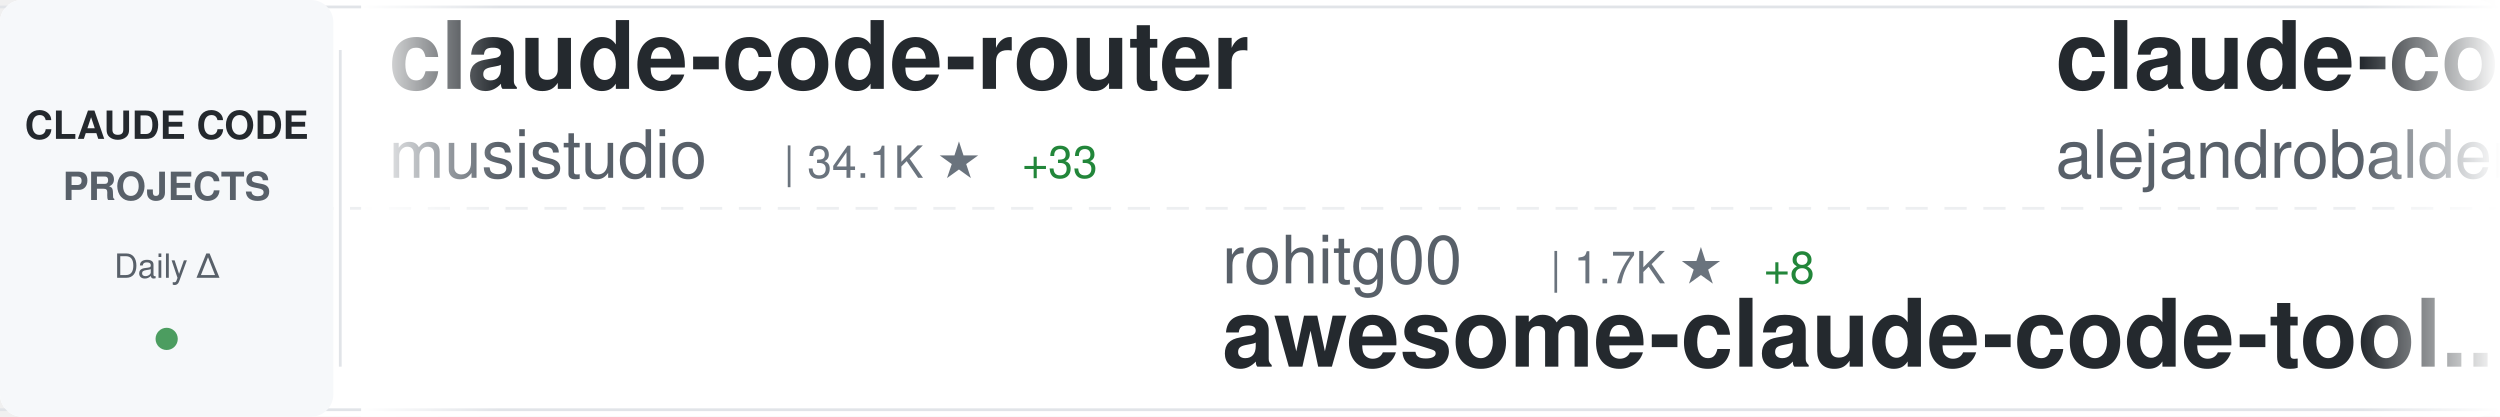
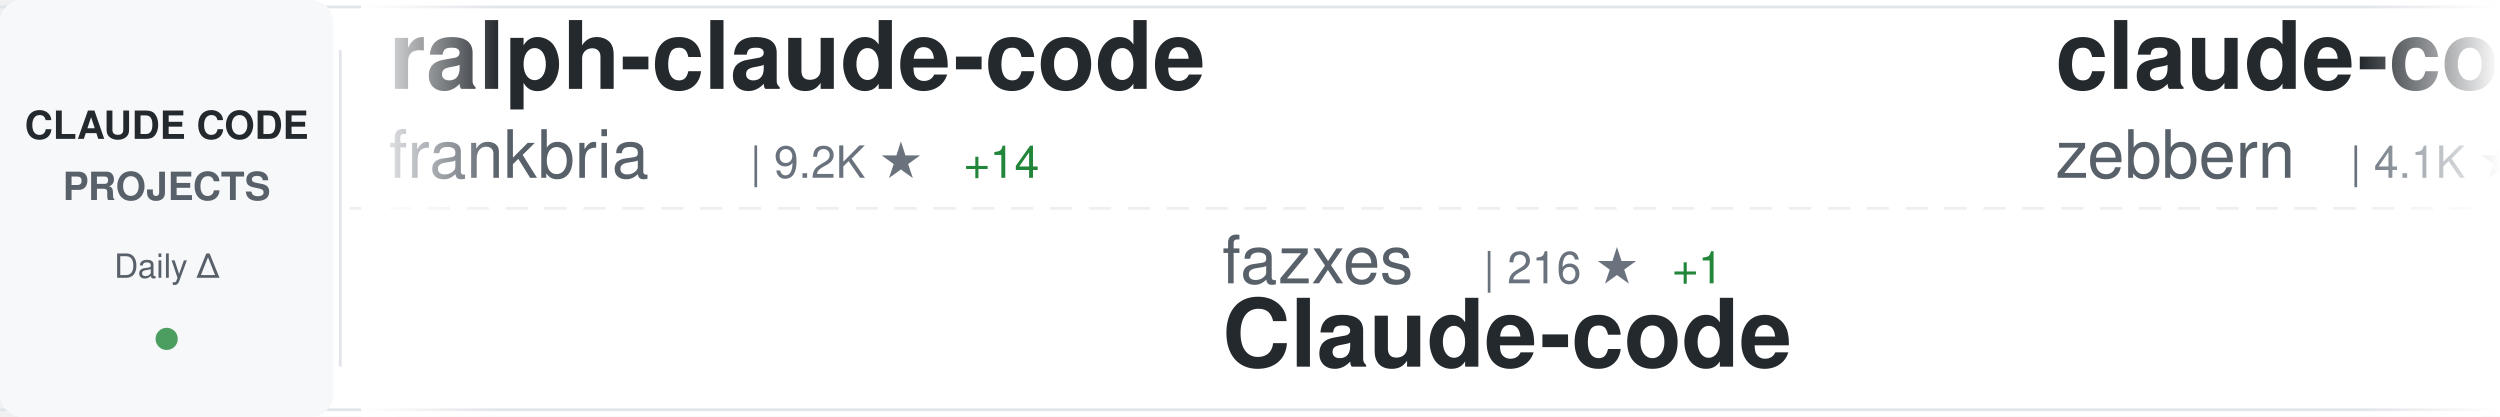
<svg xmlns="http://www.w3.org/2000/svg" width="900" height="150">
  <defs>
    <linearGradient id="awesomeLeftFade" x1="0%" y1="0%" x2="100%" y2="0%">
      <stop offset="0%" style="stop-color:#ffffff;stop-opacity:1" />
      <stop offset="100%" style="stop-color:#ffffff;stop-opacity:0" />
    </linearGradient>
    <linearGradient id="awesomeRightFade" x1="0%" y1="0%" x2="100%" y2="0%">
      <stop offset="0%" style="stop-color:#ffffff;stop-opacity:0" />
      <stop offset="100%" style="stop-color:#ffffff;stop-opacity:1" />
    </linearGradient>
  </defs>
  <rect width="900" height="150" fill="#ffffff" rx="8" />
  <rect x="0" y="2" width="900" height="1" fill="#e1e4e8" />
  <rect x="0" y="147" width="900" height="1" fill="#e1e4e8" />
  <line x1="0" y1="75" x2="900" y2="75" stroke="#e1e4e8" stroke-width="1" stroke-dasharray="8 6" opacity="0.6" />
  <rect x="0" y="0" width="120" height="150" fill="#f6f8fa" rx="8" />
  <text x="60" y="50" font-family="-apple-system, BlinkMacSystemFont, 'Segoe UI', Helvetica, Arial, sans-serif" font-size="14" font-weight="600" fill="#24292e" text-anchor="middle">CLAUDE CODE</text>
  <text x="60" y="72" font-family="-apple-system, BlinkMacSystemFont, 'Segoe UI', Helvetica, Arial, sans-serif" font-size="14" font-weight="600" fill="#586069" text-anchor="middle">PROJECTS</text>
  <text x="60" y="100" font-family="-apple-system, BlinkMacSystemFont, 'Segoe UI', Helvetica, Arial, sans-serif" font-size="12" font-weight="500" fill="#586069" text-anchor="middle">Daily Δ</text>
  <circle cx="60" cy="122" r="4" fill="#22863a" opacity="0.8" />
  <rect x="122" y="18" width="1" height="114" fill="#e1e4e8" />
  <clipPath id="awesomeTickerClip">
    <rect x="130" y="0" width="770" height="150" />
  </clipPath>
  <g clip-path="url(#awesomeTickerClip)">
    <g id="awesomeTickerItems">
      <animateTransform attributeName="transform" attributeType="XML" type="translate" from="0 0" to="-3000 0" dur="54s" repeatCount="indefinite" />
      <g transform="translate(0, 0)">
-         <text x="140" y="32" font-family="-apple-system, BlinkMacSystemFont, 'Segoe UI', Helvetica, Arial, sans-serif" font-size="34" font-weight="600" fill="#24292e">claude-code-router</text>
-         <text x="140" y="64" font-family="-apple-system, BlinkMacSystemFont, 'Segoe UI', Helvetica, Arial, sans-serif" font-size="24" font-weight="400" fill="#586069">musistudio</text>
-         <text x="282" y="64" font-family="-apple-system, BlinkMacSystemFont, 'Segoe UI', Helvetica, Arial, sans-serif" font-size="16" font-weight="500" fill="#6a737d">| 34.1K ★</text>
-         <text x="368" y="64" font-family="-apple-system, BlinkMacSystemFont, 'Segoe UI', Helvetica, Arial, sans-serif" font-size="16" font-weight="500" fill="#22863a"> +33</text>
+         <text x="140" y="32" font-family="-apple-system, BlinkMacSystemFont, 'Segoe UI', Helvetica, Arial, sans-serif" font-size="34" font-weight="600" fill="#24292e">ralph-claude-code</text>
+         <text x="140" y="64" font-family="-apple-system, BlinkMacSystemFont, 'Segoe UI', Helvetica, Arial, sans-serif" font-size="24" font-weight="400" fill="#586069">frankbria</text>
+         <text x="270" y="64" font-family="-apple-system, BlinkMacSystemFont, 'Segoe UI', Helvetica, Arial, sans-serif" font-size="16" font-weight="500" fill="#6a737d">| 9.2K ★</text>
+         <text x="347" y="64" font-family="-apple-system, BlinkMacSystemFont, 'Segoe UI', Helvetica, Arial, sans-serif" font-size="16" font-weight="500" fill="#22863a"> +14</text>
      </g>
      <g transform="translate(300, 0)">
-         <text x="140" y="102" font-family="-apple-system, BlinkMacSystemFont, 'Segoe UI', Helvetica, Arial, sans-serif" font-size="24" font-weight="400" fill="#586069">rohitg00</text>
-         <text x="258" y="102" font-family="-apple-system, BlinkMacSystemFont, 'Segoe UI', Helvetica, Arial, sans-serif" font-size="16" font-weight="500" fill="#6a737d">| 1.7K ★</text>
-         <text x="335" y="102" font-family="-apple-system, BlinkMacSystemFont, 'Segoe UI', Helvetica, Arial, sans-serif" font-size="16" font-weight="500" fill="#22863a"> +8</text>
-         <text x="140" y="132" font-family="-apple-system, BlinkMacSystemFont, 'Segoe UI', Helvetica, Arial, sans-serif" font-size="34" font-weight="600" fill="#24292e">awesome-claude-code-tool...</text>
+         <text x="140" y="102" font-family="-apple-system, BlinkMacSystemFont, 'Segoe UI', Helvetica, Arial, sans-serif" font-size="24" font-weight="400" fill="#586069">fazxes</text>
+         <text x="234" y="102" font-family="-apple-system, BlinkMacSystemFont, 'Segoe UI', Helvetica, Arial, sans-serif" font-size="16" font-weight="500" fill="#6a737d">| 216 ★</text>
+         <text x="302" y="102" font-family="-apple-system, BlinkMacSystemFont, 'Segoe UI', Helvetica, Arial, sans-serif" font-size="16" font-weight="500" fill="#22863a"> +1</text>
+         <text x="140" y="132" font-family="-apple-system, BlinkMacSystemFont, 'Segoe UI', Helvetica, Arial, sans-serif" font-size="34" font-weight="600" fill="#24292e">Claude-code</text>
      </g>
      <g transform="translate(600, 0)">
-         <text x="140" y="32" font-family="-apple-system, BlinkMacSystemFont, 'Segoe UI', Helvetica, Arial, sans-serif" font-size="34" font-weight="600" fill="#24292e">claude-code-from-source</text>
-         <text x="140" y="64" font-family="-apple-system, BlinkMacSystemFont, 'Segoe UI', Helvetica, Arial, sans-serif" font-size="24" font-weight="400" fill="#586069">alejandrobalderas</text>
-         <text x="366" y="64" font-family="-apple-system, BlinkMacSystemFont, 'Segoe UI', Helvetica, Arial, sans-serif" font-size="16" font-weight="500" fill="#6a737d">| 1.9K ★</text>
-         <text x="443" y="64" font-family="-apple-system, BlinkMacSystemFont, 'Segoe UI', Helvetica, Arial, sans-serif" font-size="16" font-weight="500" fill="#22863a"> +1</text>
+         <text x="140" y="32" font-family="-apple-system, BlinkMacSystemFont, 'Segoe UI', Helvetica, Arial, sans-serif" font-size="34" font-weight="600" fill="#24292e">claude-code-guide</text>
+         <text x="140" y="64" font-family="-apple-system, BlinkMacSystemFont, 'Segoe UI', Helvetica, Arial, sans-serif" font-size="24" font-weight="400" fill="#586069">zebbern</text>
+         <text x="246" y="64" font-family="-apple-system, BlinkMacSystemFont, 'Segoe UI', Helvetica, Arial, sans-serif" font-size="16" font-weight="500" fill="#6a737d">| 4.1K ★</text>
+         <text x="323" y="64" font-family="-apple-system, BlinkMacSystemFont, 'Segoe UI', Helvetica, Arial, sans-serif" font-size="16" font-weight="500" fill="#22863a"> +5</text>
      </g>
      <g transform="translate(900, 0)">
-         <text x="140" y="102" font-family="-apple-system, BlinkMacSystemFont, 'Segoe UI', Helvetica, Arial, sans-serif" font-size="24" font-weight="400" fill="#586069">anthropics</text>
-         <text x="282" y="102" font-family="-apple-system, BlinkMacSystemFont, 'Segoe UI', Helvetica, Arial, sans-serif" font-size="16" font-weight="500" fill="#6a737d">| 136.2K ★</text>
-         <text x="377" y="102" font-family="-apple-system, BlinkMacSystemFont, 'Segoe UI', Helvetica, Arial, sans-serif" font-size="16" font-weight="500" fill="#22863a"> +520</text>
-         <text x="140" y="132" font-family="-apple-system, BlinkMacSystemFont, 'Segoe UI', Helvetica, Arial, sans-serif" font-size="34" font-weight="600" fill="#24292e">skills</text>
+         <text x="140" y="102" font-family="-apple-system, BlinkMacSystemFont, 'Segoe UI', Helvetica, Arial, sans-serif" font-size="24" font-weight="400" fill="#586069">simonw</text>
+         <text x="234" y="102" font-family="-apple-system, BlinkMacSystemFont, 'Segoe UI', Helvetica, Arial, sans-serif" font-size="16" font-weight="500" fill="#6a737d">| 1.5K ★</text>
+         <text x="311" y="102" font-family="-apple-system, BlinkMacSystemFont, 'Segoe UI', Helvetica, Arial, sans-serif" font-size="16" font-weight="500" fill="#22863a"> +2</text>
+         <text x="140" y="132" font-family="-apple-system, BlinkMacSystemFont, 'Segoe UI', Helvetica, Arial, sans-serif" font-size="34" font-weight="600" fill="#24292e">claude-code-transcripts</text>
      </g>
      <g transform="translate(1200, 0)">
-         <text x="140" y="32" font-family="-apple-system, BlinkMacSystemFont, 'Segoe UI', Helvetica, Arial, sans-serif" font-size="34" font-weight="600" fill="#24292e">claude-code-spec-workflo...</text>
-         <text x="140" y="64" font-family="-apple-system, BlinkMacSystemFont, 'Segoe UI', Helvetica, Arial, sans-serif" font-size="24" font-weight="400" fill="#586069">Pimzino</text>
-         <text x="246" y="64" font-family="-apple-system, BlinkMacSystemFont, 'Segoe UI', Helvetica, Arial, sans-serif" font-size="16" font-weight="500" fill="#6a737d">| 3.7K ★</text>
-         <text x="323" y="64" font-family="-apple-system, BlinkMacSystemFont, 'Segoe UI', Helvetica, Arial, sans-serif" font-size="16" font-weight="500" fill="#22863a"> +2</text>
+         <text x="140" y="32" font-family="-apple-system, BlinkMacSystemFont, 'Segoe UI', Helvetica, Arial, sans-serif" font-size="34" font-weight="600" fill="#24292e">Claude-Code</text>
+         <text x="140" y="64" font-family="-apple-system, BlinkMacSystemFont, 'Segoe UI', Helvetica, Arial, sans-serif" font-size="24" font-weight="400" fill="#586069">pengchengneo</text>
+         <text x="306" y="64" font-family="-apple-system, BlinkMacSystemFont, 'Segoe UI', Helvetica, Arial, sans-serif" font-size="16" font-weight="500" fill="#6a737d">| 1.4K ★</text>
+         <text x="383" y="64" font-family="-apple-system, BlinkMacSystemFont, 'Segoe UI', Helvetica, Arial, sans-serif" font-size="16" font-weight="500" fill="#22863a"> +8</text>
      </g>
      <g transform="translate(1500, 0)">
-         <text x="140" y="102" font-family="-apple-system, BlinkMacSystemFont, 'Segoe UI', Helvetica, Arial, sans-serif" font-size="24" font-weight="400" fill="#586069">ponponon</text>
-         <text x="258" y="102" font-family="-apple-system, BlinkMacSystemFont, 'Segoe UI', Helvetica, Arial, sans-serif" font-size="16" font-weight="500" fill="#6a737d">| 2.2K ★</text>
-         <text x="335" y="102" font-family="-apple-system, BlinkMacSystemFont, 'Segoe UI', Helvetica, Arial, sans-serif" font-size="16" font-weight="500" fill="#22863a"> +3</text>
-         <text x="140" y="132" font-family="-apple-system, BlinkMacSystemFont, 'Segoe UI', Helvetica, Arial, sans-serif" font-size="34" font-weight="600" fill="#24292e">claude_code_src</text>
+         <text x="140" y="102" font-family="-apple-system, BlinkMacSystemFont, 'Segoe UI', Helvetica, Arial, sans-serif" font-size="24" font-weight="400" fill="#586069">777genius</text>
+         <text x="270" y="102" font-family="-apple-system, BlinkMacSystemFont, 'Segoe UI', Helvetica, Arial, sans-serif" font-size="16" font-weight="500" fill="#6a737d">| 913 ★</text>
+         <text x="338" y="102" font-family="-apple-system, BlinkMacSystemFont, 'Segoe UI', Helvetica, Arial, sans-serif" font-size="16" font-weight="500" fill="#22863a"> +2</text>
+         <text x="140" y="132" font-family="-apple-system, BlinkMacSystemFont, 'Segoe UI', Helvetica, Arial, sans-serif" font-size="34" font-weight="600" fill="#24292e">claude-code-source-code</text>
      </g>
      <g transform="translate(1800, 0)">
-         <text x="140" y="32" font-family="-apple-system, BlinkMacSystemFont, 'Segoe UI', Helvetica, Arial, sans-serif" font-size="34" font-weight="600" fill="#24292e">claude-code-ultimate-gui...</text>
-         <text x="140" y="64" font-family="-apple-system, BlinkMacSystemFont, 'Segoe UI', Helvetica, Arial, sans-serif" font-size="24" font-weight="400" fill="#586069">FlorianBruniaux</text>
-         <text x="342" y="64" font-family="-apple-system, BlinkMacSystemFont, 'Segoe UI', Helvetica, Arial, sans-serif" font-size="16" font-weight="500" fill="#6a737d">| 4.4K ★</text>
-         <text x="419" y="64" font-family="-apple-system, BlinkMacSystemFont, 'Segoe UI', Helvetica, Arial, sans-serif" font-size="16" font-weight="500" fill="#22863a"> +16</text>
+         <text x="140" y="32" font-family="-apple-system, BlinkMacSystemFont, 'Segoe UI', Helvetica, Arial, sans-serif" font-size="34" font-weight="600" fill="#24292e">claude-code-source</text>
+         <text x="140" y="64" font-family="-apple-system, BlinkMacSystemFont, 'Segoe UI', Helvetica, Arial, sans-serif" font-size="24" font-weight="400" fill="#586069">hangsman</text>
+         <text x="258" y="64" font-family="-apple-system, BlinkMacSystemFont, 'Segoe UI', Helvetica, Arial, sans-serif" font-size="16" font-weight="500" fill="#6a737d">| 780 ★</text>
+         <text x="326" y="64" font-family="-apple-system, BlinkMacSystemFont, 'Segoe UI', Helvetica, Arial, sans-serif" font-size="16" font-weight="500" fill="#22863a"> +2</text>
      </g>
      <g transform="translate(2100, 0)">
-         <text x="140" y="102" font-family="-apple-system, BlinkMacSystemFont, 'Segoe UI', Helvetica, Arial, sans-serif" font-size="24" font-weight="400" fill="#586069">ykdojo</text>
-         <text x="234" y="102" font-family="-apple-system, BlinkMacSystemFont, 'Segoe UI', Helvetica, Arial, sans-serif" font-size="16" font-weight="500" fill="#6a737d">| 8.3K ★</text>
-         <text x="311" y="102" font-family="-apple-system, BlinkMacSystemFont, 'Segoe UI', Helvetica, Arial, sans-serif" font-size="16" font-weight="500" fill="#22863a"> +11</text>
-         <text x="140" y="132" font-family="-apple-system, BlinkMacSystemFont, 'Segoe UI', Helvetica, Arial, sans-serif" font-size="34" font-weight="600" fill="#24292e">claude-code-tips</text>
+         <text x="140" y="102" font-family="-apple-system, BlinkMacSystemFont, 'Segoe UI', Helvetica, Arial, sans-serif" font-size="24" font-weight="400" fill="#586069">ghuntley</text>
+         <text x="258" y="102" font-family="-apple-system, BlinkMacSystemFont, 'Segoe UI', Helvetica, Arial, sans-serif" font-size="16" font-weight="500" fill="#6a737d">| 978 ★</text>
+         <text x="326" y="102" font-family="-apple-system, BlinkMacSystemFont, 'Segoe UI', Helvetica, Arial, sans-serif" font-size="16" font-weight="500" fill="#22863a"> +1</text>
+         <text x="140" y="132" font-family="-apple-system, BlinkMacSystemFont, 'Segoe UI', Helvetica, Arial, sans-serif" font-size="34" font-weight="600" fill="#24292e">claude-code-source-code-...</text>
      </g>
      <g transform="translate(2400, 0)">
-         <text x="140" y="32" font-family="-apple-system, BlinkMacSystemFont, 'Segoe UI', Helvetica, Arial, sans-serif" font-size="34" font-weight="600" fill="#24292e">claude-code-source-code</text>
-         <text x="140" y="64" font-family="-apple-system, BlinkMacSystemFont, 'Segoe UI', Helvetica, Arial, sans-serif" font-size="24" font-weight="400" fill="#586069">777genius</text>
-         <text x="270" y="64" font-family="-apple-system, BlinkMacSystemFont, 'Segoe UI', Helvetica, Arial, sans-serif" font-size="16" font-weight="500" fill="#6a737d">| 912 ★</text>
-         <text x="338" y="64" font-family="-apple-system, BlinkMacSystemFont, 'Segoe UI', Helvetica, Arial, sans-serif" font-size="16" font-weight="500" fill="#22863a"> +1</text>
+         <text x="140" y="32" font-family="-apple-system, BlinkMacSystemFont, 'Segoe UI', Helvetica, Arial, sans-serif" font-size="34" font-weight="600" fill="#24292e">claude-code-showcase</text>
+         <text x="140" y="64" font-family="-apple-system, BlinkMacSystemFont, 'Segoe UI', Helvetica, Arial, sans-serif" font-size="24" font-weight="400" fill="#586069">ChrisWiles</text>
+         <text x="282" y="64" font-family="-apple-system, BlinkMacSystemFont, 'Segoe UI', Helvetica, Arial, sans-serif" font-size="16" font-weight="500" fill="#6a737d">| 5.9K ★</text>
+         <text x="359" y="64" font-family="-apple-system, BlinkMacSystemFont, 'Segoe UI', Helvetica, Arial, sans-serif" font-size="16" font-weight="500" fill="#22863a"> +3</text>
      </g>
      <g transform="translate(2700, 0)">
-         <text x="140" y="102" font-family="-apple-system, BlinkMacSystemFont, 'Segoe UI', Helvetica, Arial, sans-serif" font-size="24" font-weight="400" fill="#586069">multica-ai</text>
-         <text x="282" y="102" font-family="-apple-system, BlinkMacSystemFont, 'Segoe UI', Helvetica, Arial, sans-serif" font-size="16" font-weight="500" fill="#6a737d">| 133.7K ★</text>
-         <text x="377" y="102" font-family="-apple-system, BlinkMacSystemFont, 'Segoe UI', Helvetica, Arial, sans-serif" font-size="16" font-weight="500" fill="#22863a"> +1.6K</text>
-         <text x="140" y="132" font-family="-apple-system, BlinkMacSystemFont, 'Segoe UI', Helvetica, Arial, sans-serif" font-size="34" font-weight="600" fill="#24292e">andrej-karpathy-skills</text>
+         <text x="140" y="102" font-family="-apple-system, BlinkMacSystemFont, 'Segoe UI', Helvetica, Arial, sans-serif" font-size="24" font-weight="400" fill="#586069">huangserva</text>
+         <text x="282" y="102" font-family="-apple-system, BlinkMacSystemFont, 'Segoe UI', Helvetica, Arial, sans-serif" font-size="16" font-weight="500" fill="#6a737d">| 585 ★</text>
+         <text x="350" y="102" font-family="-apple-system, BlinkMacSystemFont, 'Segoe UI', Helvetica, Arial, sans-serif" font-size="16" font-weight="500" fill="#22863a"> +2</text>
+         <text x="140" y="132" font-family="-apple-system, BlinkMacSystemFont, 'Segoe UI', Helvetica, Arial, sans-serif" font-size="34" font-weight="600" fill="#24292e">claude-code-cli</text>
      </g>
      <g transform="translate(3000, 0)">
-         <text x="140" y="32" font-family="-apple-system, BlinkMacSystemFont, 'Segoe UI', Helvetica, Arial, sans-serif" font-size="34" font-weight="600" fill="#24292e">claude-code-router</text>
-         <text x="140" y="64" font-family="-apple-system, BlinkMacSystemFont, 'Segoe UI', Helvetica, Arial, sans-serif" font-size="24" font-weight="400" fill="#586069">musistudio</text>
-         <text x="282" y="64" font-family="-apple-system, BlinkMacSystemFont, 'Segoe UI', Helvetica, Arial, sans-serif" font-size="16" font-weight="500" fill="#6a737d">| 34.1K ★</text>
-         <text x="368" y="64" font-family="-apple-system, BlinkMacSystemFont, 'Segoe UI', Helvetica, Arial, sans-serif" font-size="16" font-weight="500" fill="#22863a"> +33</text>
+         <text x="140" y="32" font-family="-apple-system, BlinkMacSystemFont, 'Segoe UI', Helvetica, Arial, sans-serif" font-size="34" font-weight="600" fill="#24292e">ralph-claude-code</text>
+         <text x="140" y="64" font-family="-apple-system, BlinkMacSystemFont, 'Segoe UI', Helvetica, Arial, sans-serif" font-size="24" font-weight="400" fill="#586069">frankbria</text>
+         <text x="270" y="64" font-family="-apple-system, BlinkMacSystemFont, 'Segoe UI', Helvetica, Arial, sans-serif" font-size="16" font-weight="500" fill="#6a737d">| 9.2K ★</text>
+         <text x="347" y="64" font-family="-apple-system, BlinkMacSystemFont, 'Segoe UI', Helvetica, Arial, sans-serif" font-size="16" font-weight="500" fill="#22863a"> +14</text>
      </g>
      <g transform="translate(3300, 0)">
-         <text x="140" y="102" font-family="-apple-system, BlinkMacSystemFont, 'Segoe UI', Helvetica, Arial, sans-serif" font-size="24" font-weight="400" fill="#586069">rohitg00</text>
-         <text x="258" y="102" font-family="-apple-system, BlinkMacSystemFont, 'Segoe UI', Helvetica, Arial, sans-serif" font-size="16" font-weight="500" fill="#6a737d">| 1.7K ★</text>
-         <text x="335" y="102" font-family="-apple-system, BlinkMacSystemFont, 'Segoe UI', Helvetica, Arial, sans-serif" font-size="16" font-weight="500" fill="#22863a"> +8</text>
-         <text x="140" y="132" font-family="-apple-system, BlinkMacSystemFont, 'Segoe UI', Helvetica, Arial, sans-serif" font-size="34" font-weight="600" fill="#24292e">awesome-claude-code-tool...</text>
+         <text x="140" y="102" font-family="-apple-system, BlinkMacSystemFont, 'Segoe UI', Helvetica, Arial, sans-serif" font-size="24" font-weight="400" fill="#586069">fazxes</text>
+         <text x="234" y="102" font-family="-apple-system, BlinkMacSystemFont, 'Segoe UI', Helvetica, Arial, sans-serif" font-size="16" font-weight="500" fill="#6a737d">| 216 ★</text>
+         <text x="302" y="102" font-family="-apple-system, BlinkMacSystemFont, 'Segoe UI', Helvetica, Arial, sans-serif" font-size="16" font-weight="500" fill="#22863a"> +1</text>
+         <text x="140" y="132" font-family="-apple-system, BlinkMacSystemFont, 'Segoe UI', Helvetica, Arial, sans-serif" font-size="34" font-weight="600" fill="#24292e">Claude-code</text>
      </g>
      <g transform="translate(3600, 0)">
-         <text x="140" y="32" font-family="-apple-system, BlinkMacSystemFont, 'Segoe UI', Helvetica, Arial, sans-serif" font-size="34" font-weight="600" fill="#24292e">claude-code-from-source</text>
-         <text x="140" y="64" font-family="-apple-system, BlinkMacSystemFont, 'Segoe UI', Helvetica, Arial, sans-serif" font-size="24" font-weight="400" fill="#586069">alejandrobalderas</text>
-         <text x="366" y="64" font-family="-apple-system, BlinkMacSystemFont, 'Segoe UI', Helvetica, Arial, sans-serif" font-size="16" font-weight="500" fill="#6a737d">| 1.9K ★</text>
-         <text x="443" y="64" font-family="-apple-system, BlinkMacSystemFont, 'Segoe UI', Helvetica, Arial, sans-serif" font-size="16" font-weight="500" fill="#22863a"> +1</text>
+         <text x="140" y="32" font-family="-apple-system, BlinkMacSystemFont, 'Segoe UI', Helvetica, Arial, sans-serif" font-size="34" font-weight="600" fill="#24292e">claude-code-guide</text>
+         <text x="140" y="64" font-family="-apple-system, BlinkMacSystemFont, 'Segoe UI', Helvetica, Arial, sans-serif" font-size="24" font-weight="400" fill="#586069">zebbern</text>
+         <text x="246" y="64" font-family="-apple-system, BlinkMacSystemFont, 'Segoe UI', Helvetica, Arial, sans-serif" font-size="16" font-weight="500" fill="#6a737d">| 4.1K ★</text>
+         <text x="323" y="64" font-family="-apple-system, BlinkMacSystemFont, 'Segoe UI', Helvetica, Arial, sans-serif" font-size="16" font-weight="500" fill="#22863a"> +5</text>
      </g>
      <g transform="translate(3900, 0)">
-         <text x="140" y="102" font-family="-apple-system, BlinkMacSystemFont, 'Segoe UI', Helvetica, Arial, sans-serif" font-size="24" font-weight="400" fill="#586069">anthropics</text>
-         <text x="282" y="102" font-family="-apple-system, BlinkMacSystemFont, 'Segoe UI', Helvetica, Arial, sans-serif" font-size="16" font-weight="500" fill="#6a737d">| 136.2K ★</text>
-         <text x="377" y="102" font-family="-apple-system, BlinkMacSystemFont, 'Segoe UI', Helvetica, Arial, sans-serif" font-size="16" font-weight="500" fill="#22863a"> +520</text>
-         <text x="140" y="132" font-family="-apple-system, BlinkMacSystemFont, 'Segoe UI', Helvetica, Arial, sans-serif" font-size="34" font-weight="600" fill="#24292e">skills</text>
+         <text x="140" y="102" font-family="-apple-system, BlinkMacSystemFont, 'Segoe UI', Helvetica, Arial, sans-serif" font-size="24" font-weight="400" fill="#586069">simonw</text>
+         <text x="234" y="102" font-family="-apple-system, BlinkMacSystemFont, 'Segoe UI', Helvetica, Arial, sans-serif" font-size="16" font-weight="500" fill="#6a737d">| 1.5K ★</text>
+         <text x="311" y="102" font-family="-apple-system, BlinkMacSystemFont, 'Segoe UI', Helvetica, Arial, sans-serif" font-size="16" font-weight="500" fill="#22863a"> +2</text>
+         <text x="140" y="132" font-family="-apple-system, BlinkMacSystemFont, 'Segoe UI', Helvetica, Arial, sans-serif" font-size="34" font-weight="600" fill="#24292e">claude-code-transcripts</text>
      </g>
    </g>
  </g>
  <rect x="130" y="0" width="50" height="150" fill="url(#awesomeLeftFade)" />
  <rect x="850" y="0" width="50" height="150" fill="url(#awesomeRightFade)" />
</svg>
